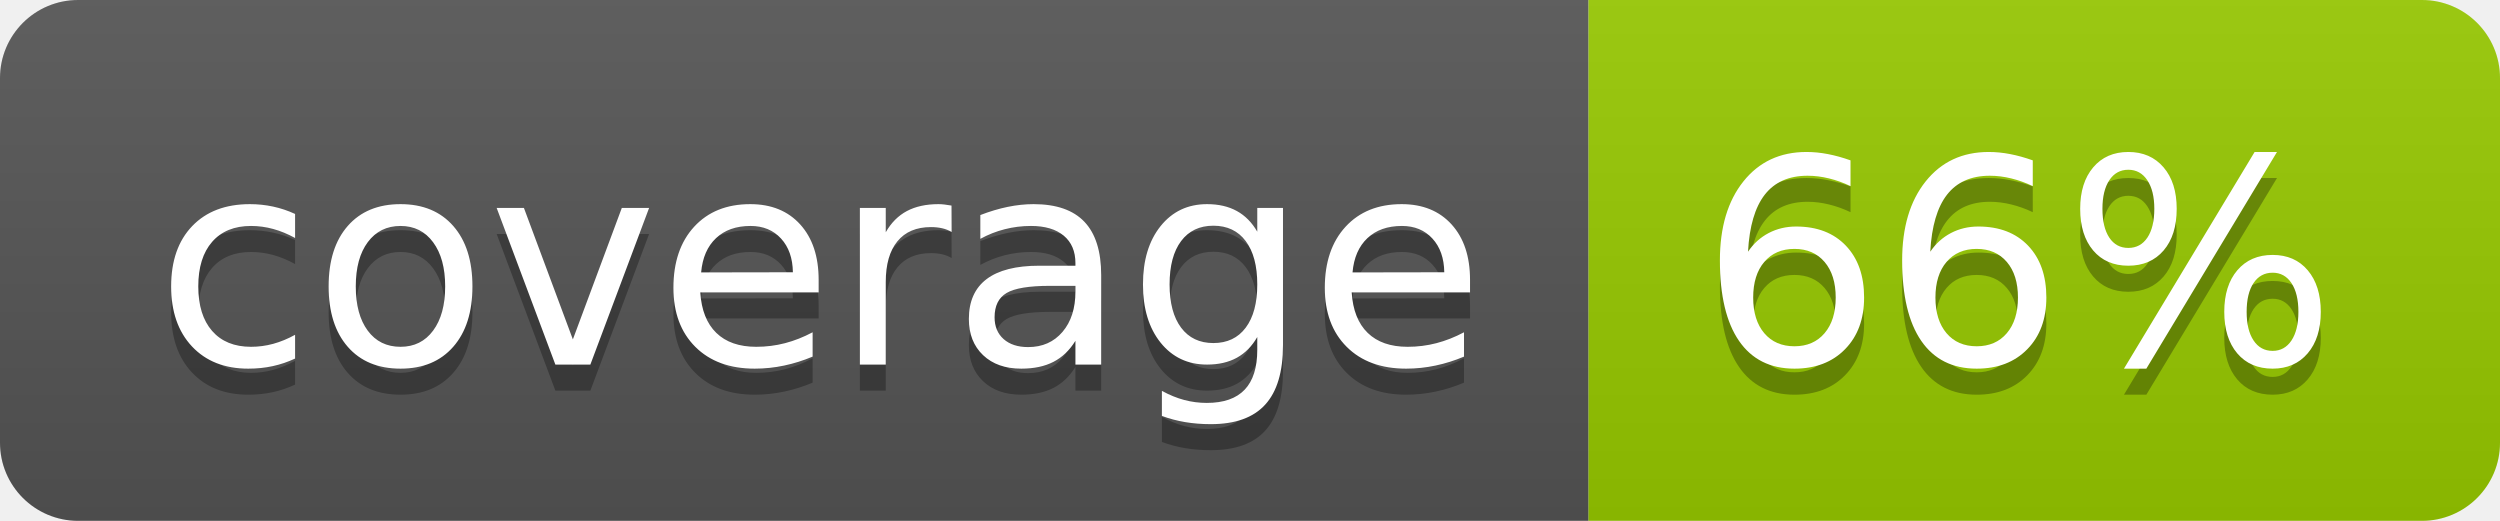
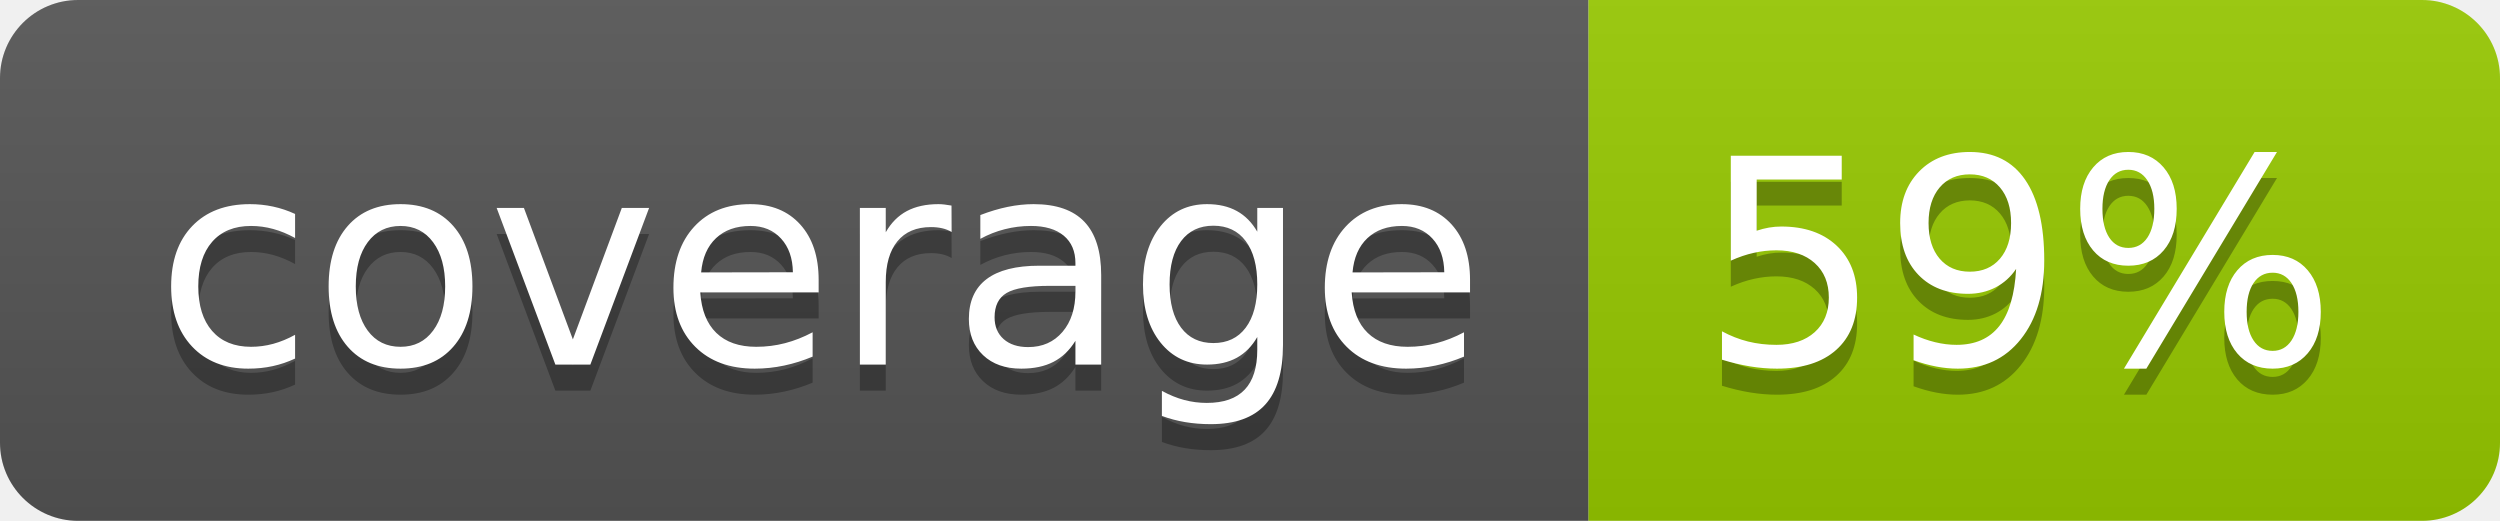
- <svg xmlns="http://www.w3.org/2000/svg" width="96" height="20" role="img" aria-label="coverage: 66%">
+ <svg xmlns="http://www.w3.org/2000/svg" width="96" height="20" role="img" aria-label="coverage: 59%">
  <linearGradient id="s" x2="0" y2="100%">
    <stop offset="0" stop-color="#bbb" stop-opacity=".1" />
    <stop offset="1" stop-opacity=".1" />
  </linearGradient>
  <clipPath id="r">
    <rect width="96" height="20" rx="3" fill="#fff" />
  </clipPath>
  <g clip-path="url(#r)">
    <rect width="61" height="20" fill="#555" />
    <rect x="61" width="35" height="20" fill="#97ca00" />
    <rect width="96" height="20" fill="url(#s)" />
  </g>
  <g fill="#fff" text-anchor="middle" font-family="Verdana,Geneva,DejaVu Sans,sans-serif" text-rendering="geometricPrecision" font-size="110">
    <text aria-hidden="true" x="315" y="150" fill="#010101" fill-opacity=".3" transform="scale(.1)" textLength="510">coverage</text>
    <text x="315" y="140" transform="scale(.1)" fill="#fff" textLength="510">coverage</text>
-     <text aria-hidden="true" x="775" y="150" fill="#010101" fill-opacity=".3" transform="scale(.1)" textLength="250">66%</text>
-     <text x="775" y="140" transform="scale(.1)" fill="#fff" textLength="250">66%</text>
+     <text aria-hidden="true" x="775" y="150" fill="#010101" fill-opacity=".3" transform="scale(.1)" textLength="250">59%</text>
+     <text x="775" y="140" transform="scale(.1)" fill="#fff" textLength="250">59%</text>
  </g>
</svg>
